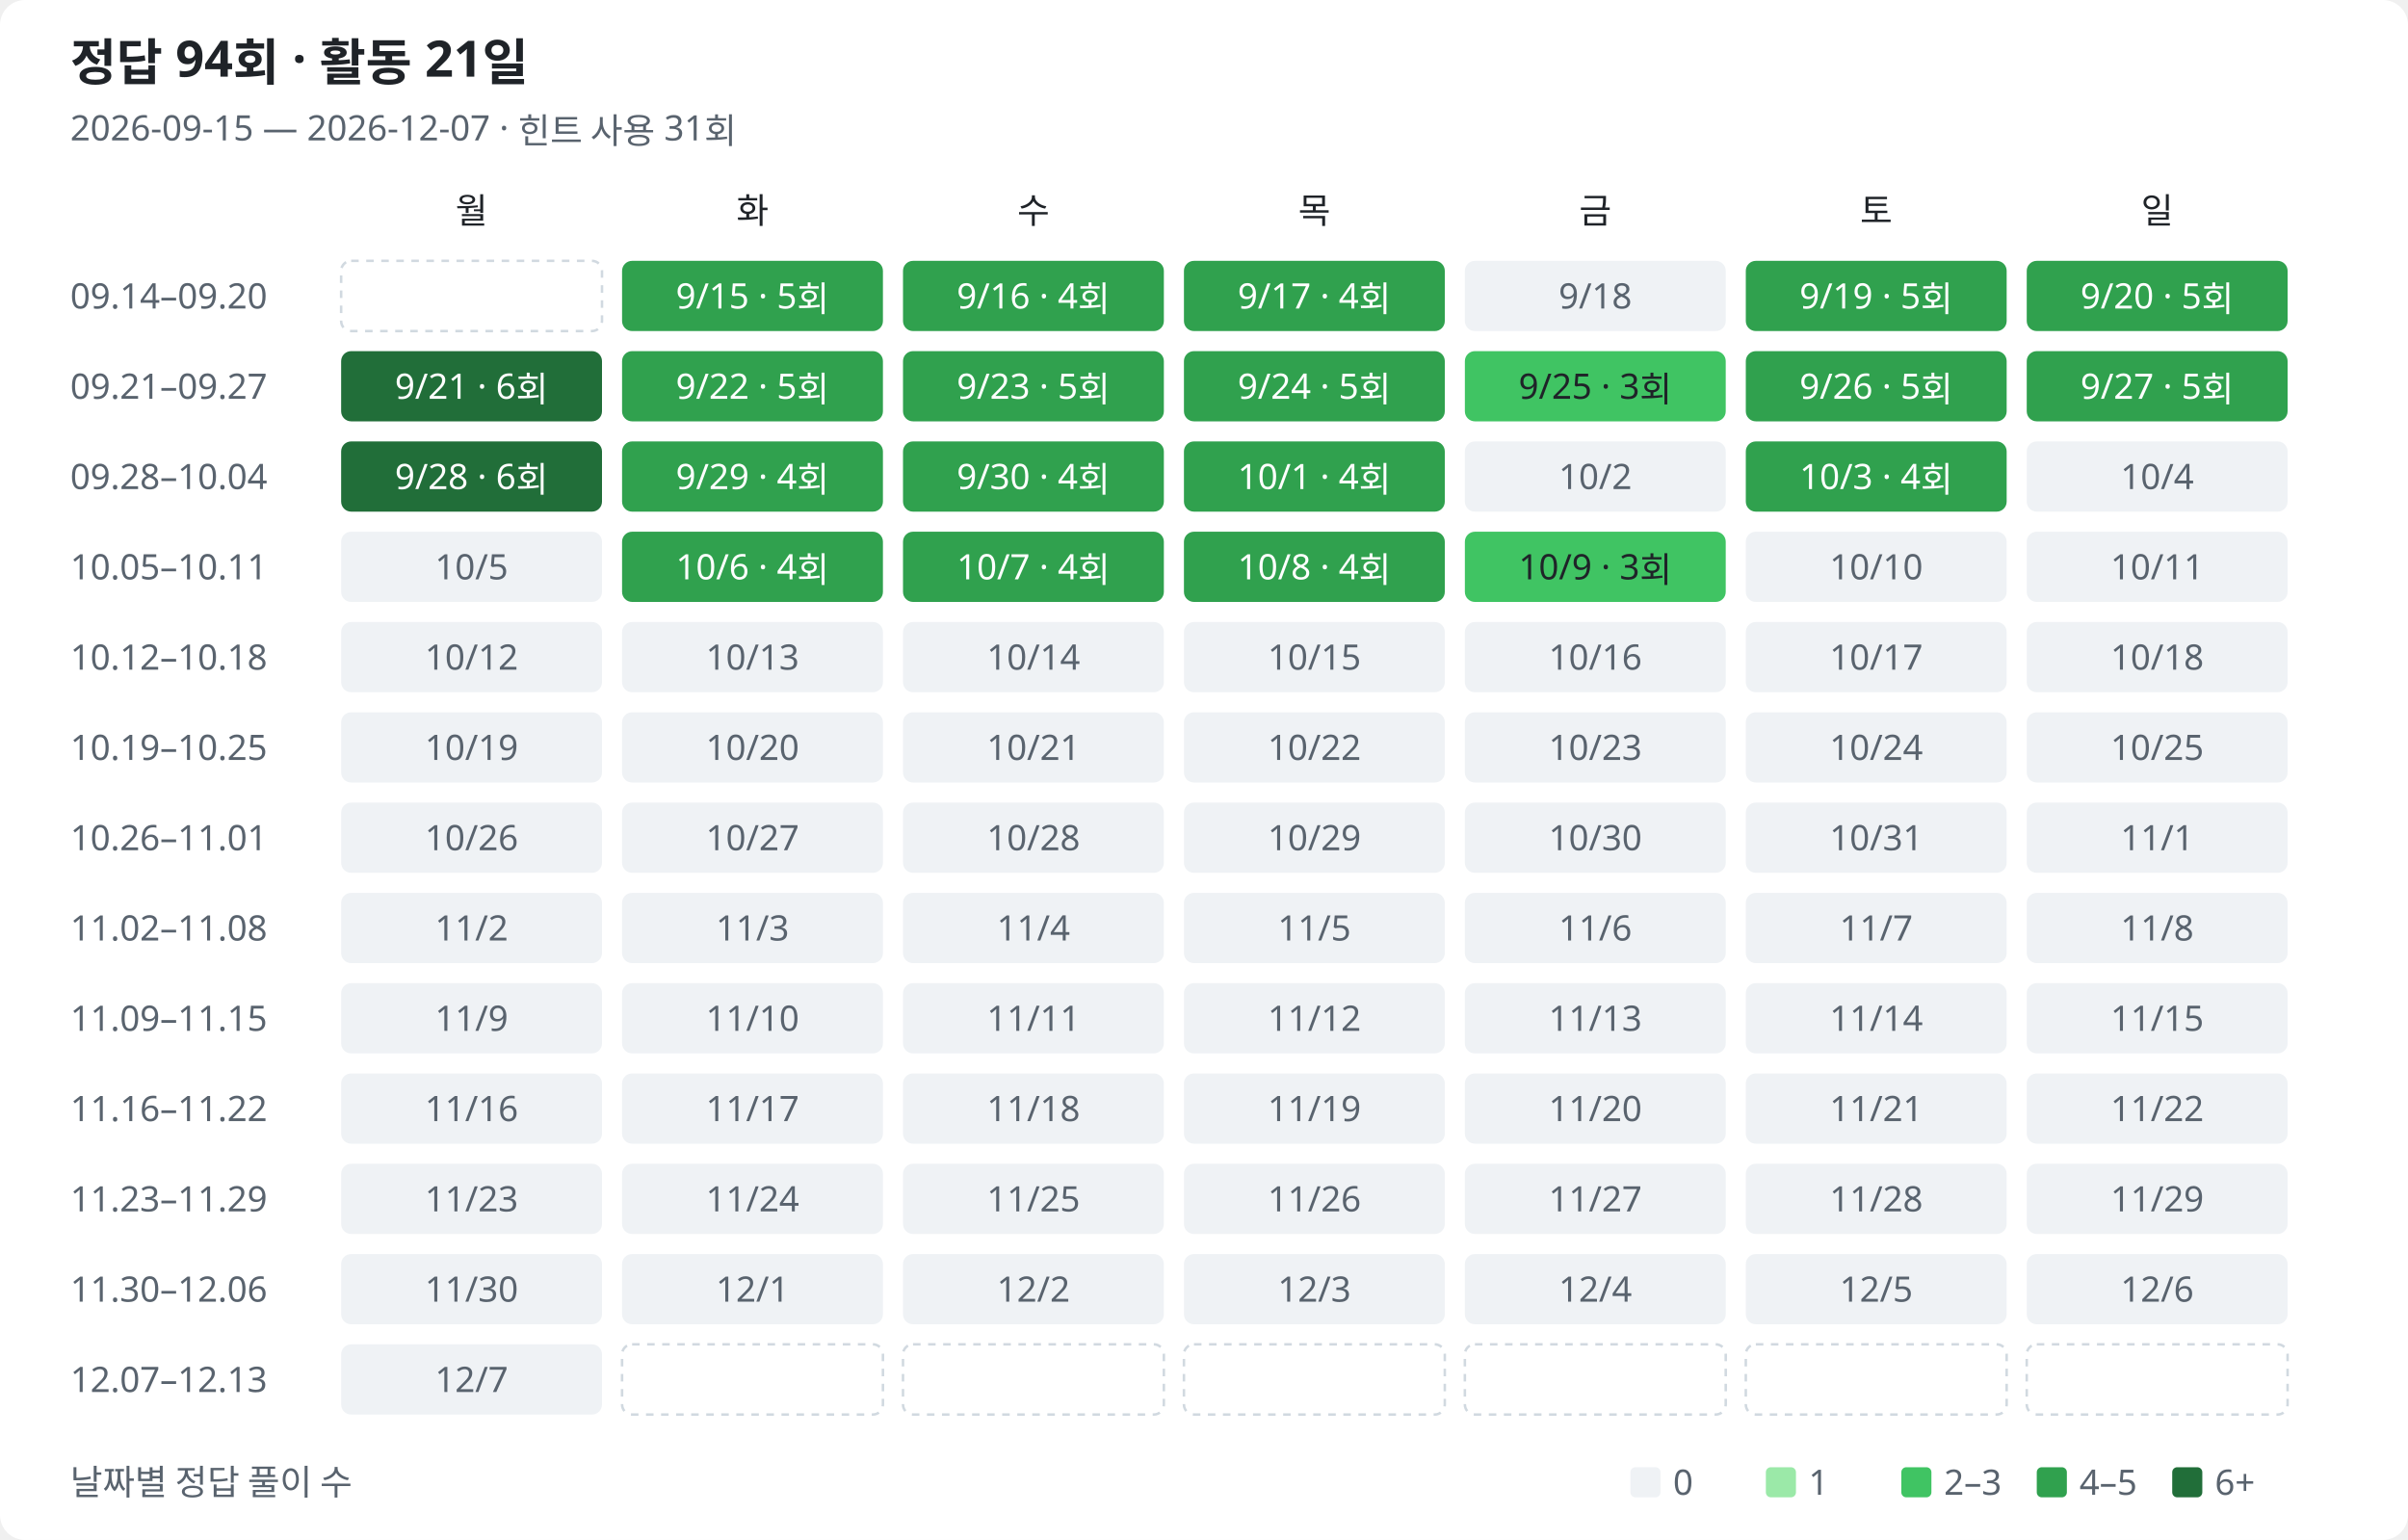
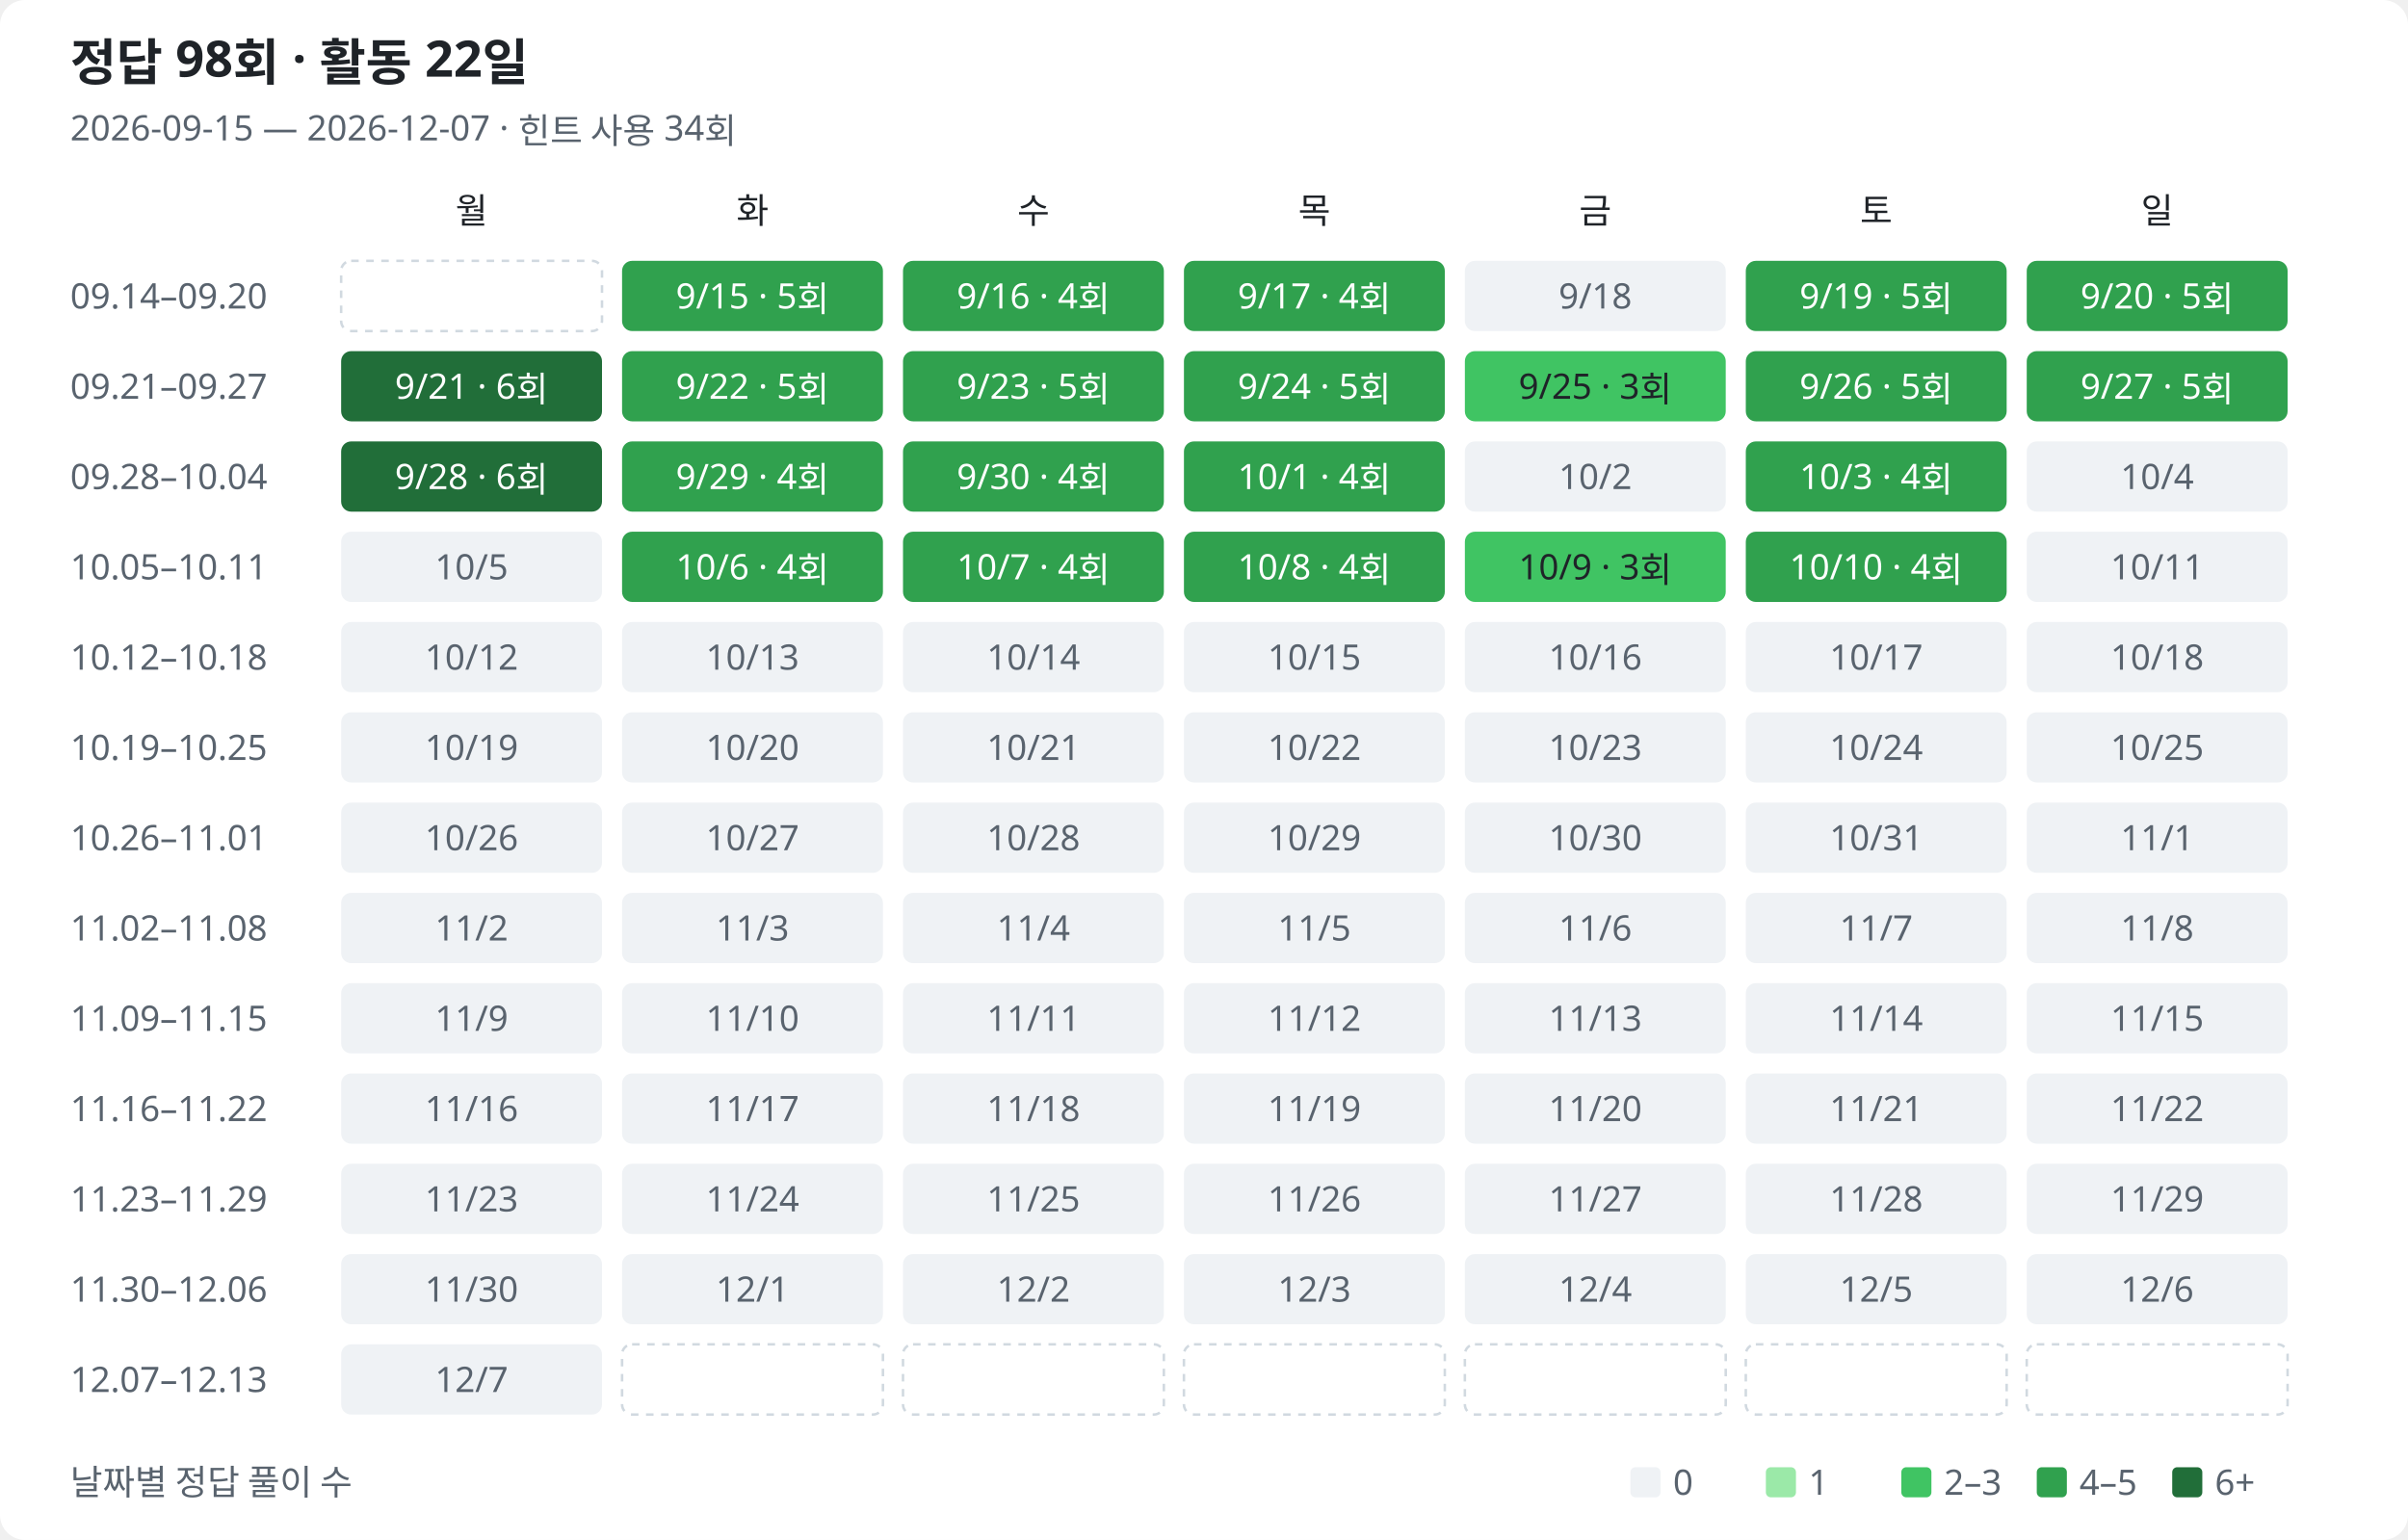
<svg xmlns="http://www.w3.org/2000/svg" width="960" height="614" viewBox="0 0 960 614" role="img" aria-labelledby="title description">
  <style>
text{font-family:Segoe UI,Malgun Gothic,sans-serif;fill:#1f2328;font-size:14px}.muted{fill:#59636e}.heading{font-size:20px;font-weight:600}.bg{fill:#fff}.l0{fill:#eff2f5}.l1{fill:#9be9a8}.l2{fill:#40c463}.l3{fill:#30a14e}.l4{fill:#216e39}.on-fill{fill:#fff}.outside{fill:none;stroke:#d1d9e0;stroke-dasharray:3 3}
@media(prefers-color-scheme:dark){text{fill:#e6edf3}.muted{fill:#9198a1}.bg{fill:#0d1117}.l0{fill:#161b22}.l1{fill:#0e4429}.l2{fill:#006d32}.l3{fill:#26a641}.l4{fill:#39d353}.on-fill{fill:#0d1117}.low-fill{fill:#e6edf3}.outside{stroke:#30363d}}
</style>
  <rect class="bg" width="960" height="614" rx="10" />
-   <text class="heading" x="28" y="32">정답 94회 · 활동 21일</text>
-   <text class="muted" x="28" y="56">2026-09-15 — 2026-12-07 · 힌트 사용 31회</text>
+   <text class="heading" x="28" y="32">정답 98회 · 활동 22일</text>
+   <text class="muted" x="28" y="56">2026-09-15 — 2026-12-07 · 힌트 사용 34회</text>
  <text class="weekday" x="188" y="89" text-anchor="middle">월</text>
  <text class="weekday" x="300" y="89" text-anchor="middle">화</text>
  <text class="weekday" x="412" y="89" text-anchor="middle">수</text>
  <text class="weekday" x="524" y="89" text-anchor="middle">목</text>
  <text class="weekday" x="636" y="89" text-anchor="middle">금</text>
  <text class="weekday" x="748" y="89" text-anchor="middle">토</text>
  <text class="weekday" x="860" y="89" text-anchor="middle">일</text>
  <text class="muted" x="28" y="123">09.14–09.20</text>
  <rect class="outside" x="136" y="104" width="104" height="28" rx="4" />
  <rect class="l3" data-date="2026-09-15" data-count="5" data-row="0" data-col="1" x="248" y="104" width="104" height="28" rx="4" />
  <text class="on-fill" x="300" y="123" text-anchor="middle">9/15 · 5회</text>
  <rect class="l3" data-date="2026-09-16" data-count="4" data-row="0" data-col="2" x="360" y="104" width="104" height="28" rx="4" />
  <text class="on-fill" x="412" y="123" text-anchor="middle">9/16 · 4회</text>
  <rect class="l3" data-date="2026-09-17" data-count="4" data-row="0" data-col="3" x="472" y="104" width="104" height="28" rx="4" />
  <text class="on-fill" x="524" y="123" text-anchor="middle">9/17 · 4회</text>
  <rect class="l0" data-date="2026-09-18" data-count="0" data-row="0" data-col="4" x="584" y="104" width="104" height="28" rx="4" />
  <text class="muted" x="636" y="123" text-anchor="middle">9/18</text>
  <rect class="l3" data-date="2026-09-19" data-count="5" data-row="0" data-col="5" x="696" y="104" width="104" height="28" rx="4" />
  <text class="on-fill" x="748" y="123" text-anchor="middle">9/19 · 5회</text>
  <rect class="l3" data-date="2026-09-20" data-count="5" data-row="0" data-col="6" x="808" y="104" width="104" height="28" rx="4" />
  <text class="on-fill" x="860" y="123" text-anchor="middle">9/20 · 5회</text>
  <text class="muted" x="28" y="159">09.21–09.27</text>
  <rect class="l4" data-date="2026-09-21" data-count="6" data-row="1" data-col="0" x="136" y="140" width="104" height="28" rx="4" />
  <text class="on-fill" x="188" y="159" text-anchor="middle">9/21 · 6회</text>
  <rect class="l3" data-date="2026-09-22" data-count="5" data-row="1" data-col="1" x="248" y="140" width="104" height="28" rx="4" />
  <text class="on-fill" x="300" y="159" text-anchor="middle">9/22 · 5회</text>
  <rect class="l3" data-date="2026-09-23" data-count="5" data-row="1" data-col="2" x="360" y="140" width="104" height="28" rx="4" />
  <text class="on-fill" x="412" y="159" text-anchor="middle">9/23 · 5회</text>
  <rect class="l3" data-date="2026-09-24" data-count="5" data-row="1" data-col="3" x="472" y="140" width="104" height="28" rx="4" />
  <text class="on-fill" x="524" y="159" text-anchor="middle">9/24 · 5회</text>
  <rect class="l2" data-date="2026-09-25" data-count="3" data-row="1" data-col="4" x="584" y="140" width="104" height="28" rx="4" />
  <text class="low-fill" x="636" y="159" text-anchor="middle">9/25 · 3회</text>
  <rect class="l3" data-date="2026-09-26" data-count="5" data-row="1" data-col="5" x="696" y="140" width="104" height="28" rx="4" />
  <text class="on-fill" x="748" y="159" text-anchor="middle">9/26 · 5회</text>
  <rect class="l3" data-date="2026-09-27" data-count="5" data-row="1" data-col="6" x="808" y="140" width="104" height="28" rx="4" />
  <text class="on-fill" x="860" y="159" text-anchor="middle">9/27 · 5회</text>
  <text class="muted" x="28" y="195">09.28–10.04</text>
  <rect class="l4" data-date="2026-09-28" data-count="6" data-row="2" data-col="0" x="136" y="176" width="104" height="28" rx="4" />
  <text class="on-fill" x="188" y="195" text-anchor="middle">9/28 · 6회</text>
  <rect class="l3" data-date="2026-09-29" data-count="4" data-row="2" data-col="1" x="248" y="176" width="104" height="28" rx="4" />
  <text class="on-fill" x="300" y="195" text-anchor="middle">9/29 · 4회</text>
  <rect class="l3" data-date="2026-09-30" data-count="4" data-row="2" data-col="2" x="360" y="176" width="104" height="28" rx="4" />
  <text class="on-fill" x="412" y="195" text-anchor="middle">9/30 · 4회</text>
  <rect class="l3" data-date="2026-10-01" data-count="4" data-row="2" data-col="3" x="472" y="176" width="104" height="28" rx="4" />
  <text class="on-fill" x="524" y="195" text-anchor="middle">10/1 · 4회</text>
  <rect class="l0" data-date="2026-10-02" data-count="0" data-row="2" data-col="4" x="584" y="176" width="104" height="28" rx="4" />
  <text class="muted" x="636" y="195" text-anchor="middle">10/2</text>
  <rect class="l3" data-date="2026-10-03" data-count="4" data-row="2" data-col="5" x="696" y="176" width="104" height="28" rx="4" />
  <text class="on-fill" x="748" y="195" text-anchor="middle">10/3 · 4회</text>
  <rect class="l0" data-date="2026-10-04" data-count="0" data-row="2" data-col="6" x="808" y="176" width="104" height="28" rx="4" />
  <text class="muted" x="860" y="195" text-anchor="middle">10/4</text>
  <text class="muted" x="28" y="231">10.05–10.11</text>
  <rect class="l0" data-date="2026-10-05" data-count="0" data-row="3" data-col="0" x="136" y="212" width="104" height="28" rx="4" />
  <text class="muted" x="188" y="231" text-anchor="middle">10/5</text>
  <rect class="l3" data-date="2026-10-06" data-count="4" data-row="3" data-col="1" x="248" y="212" width="104" height="28" rx="4" />
  <text class="on-fill" x="300" y="231" text-anchor="middle">10/6 · 4회</text>
  <rect class="l3" data-date="2026-10-07" data-count="4" data-row="3" data-col="2" x="360" y="212" width="104" height="28" rx="4" />
  <text class="on-fill" x="412" y="231" text-anchor="middle">10/7 · 4회</text>
  <rect class="l3" data-date="2026-10-08" data-count="4" data-row="3" data-col="3" x="472" y="212" width="104" height="28" rx="4" />
  <text class="on-fill" x="524" y="231" text-anchor="middle">10/8 · 4회</text>
  <rect class="l2" data-date="2026-10-09" data-count="3" data-row="3" data-col="4" x="584" y="212" width="104" height="28" rx="4" />
  <text class="low-fill" x="636" y="231" text-anchor="middle">10/9 · 3회</text>
-   <rect class="l0" data-date="2026-10-10" data-count="0" data-row="3" data-col="5" x="696" y="212" width="104" height="28" rx="4" />
-   <text class="muted" x="748" y="231" text-anchor="middle">10/10</text>
+   <rect class="l3" data-date="2026-10-10" data-count="4" data-row="3" data-col="5" x="696" y="212" width="104" height="28" rx="4" />
+   <text class="on-fill" x="748" y="231" text-anchor="middle">10/10 · 4회</text>
  <rect class="l0" data-date="2026-10-11" data-count="0" data-row="3" data-col="6" x="808" y="212" width="104" height="28" rx="4" />
  <text class="muted" x="860" y="231" text-anchor="middle">10/11</text>
  <text class="muted" x="28" y="267">10.12–10.18</text>
  <rect class="l0" data-date="2026-10-12" data-count="0" data-row="4" data-col="0" x="136" y="248" width="104" height="28" rx="4" />
  <text class="muted" x="188" y="267" text-anchor="middle">10/12</text>
  <rect class="l0" data-date="2026-10-13" data-count="0" data-row="4" data-col="1" x="248" y="248" width="104" height="28" rx="4" />
  <text class="muted" x="300" y="267" text-anchor="middle">10/13</text>
  <rect class="l0" data-date="2026-10-14" data-count="0" data-row="4" data-col="2" x="360" y="248" width="104" height="28" rx="4" />
  <text class="muted" x="412" y="267" text-anchor="middle">10/14</text>
  <rect class="l0" data-date="2026-10-15" data-count="0" data-row="4" data-col="3" x="472" y="248" width="104" height="28" rx="4" />
  <text class="muted" x="524" y="267" text-anchor="middle">10/15</text>
  <rect class="l0" data-date="2026-10-16" data-count="0" data-row="4" data-col="4" x="584" y="248" width="104" height="28" rx="4" />
  <text class="muted" x="636" y="267" text-anchor="middle">10/16</text>
  <rect class="l0" data-date="2026-10-17" data-count="0" data-row="4" data-col="5" x="696" y="248" width="104" height="28" rx="4" />
  <text class="muted" x="748" y="267" text-anchor="middle">10/17</text>
  <rect class="l0" data-date="2026-10-18" data-count="0" data-row="4" data-col="6" x="808" y="248" width="104" height="28" rx="4" />
  <text class="muted" x="860" y="267" text-anchor="middle">10/18</text>
  <text class="muted" x="28" y="303">10.19–10.25</text>
  <rect class="l0" data-date="2026-10-19" data-count="0" data-row="5" data-col="0" x="136" y="284" width="104" height="28" rx="4" />
  <text class="muted" x="188" y="303" text-anchor="middle">10/19</text>
  <rect class="l0" data-date="2026-10-20" data-count="0" data-row="5" data-col="1" x="248" y="284" width="104" height="28" rx="4" />
  <text class="muted" x="300" y="303" text-anchor="middle">10/20</text>
  <rect class="l0" data-date="2026-10-21" data-count="0" data-row="5" data-col="2" x="360" y="284" width="104" height="28" rx="4" />
  <text class="muted" x="412" y="303" text-anchor="middle">10/21</text>
  <rect class="l0" data-date="2026-10-22" data-count="0" data-row="5" data-col="3" x="472" y="284" width="104" height="28" rx="4" />
  <text class="muted" x="524" y="303" text-anchor="middle">10/22</text>
  <rect class="l0" data-date="2026-10-23" data-count="0" data-row="5" data-col="4" x="584" y="284" width="104" height="28" rx="4" />
  <text class="muted" x="636" y="303" text-anchor="middle">10/23</text>
  <rect class="l0" data-date="2026-10-24" data-count="0" data-row="5" data-col="5" x="696" y="284" width="104" height="28" rx="4" />
  <text class="muted" x="748" y="303" text-anchor="middle">10/24</text>
  <rect class="l0" data-date="2026-10-25" data-count="0" data-row="5" data-col="6" x="808" y="284" width="104" height="28" rx="4" />
  <text class="muted" x="860" y="303" text-anchor="middle">10/25</text>
  <text class="muted" x="28" y="339">10.26–11.01</text>
  <rect class="l0" data-date="2026-10-26" data-count="0" data-row="6" data-col="0" x="136" y="320" width="104" height="28" rx="4" />
  <text class="muted" x="188" y="339" text-anchor="middle">10/26</text>
  <rect class="l0" data-date="2026-10-27" data-count="0" data-row="6" data-col="1" x="248" y="320" width="104" height="28" rx="4" />
  <text class="muted" x="300" y="339" text-anchor="middle">10/27</text>
  <rect class="l0" data-date="2026-10-28" data-count="0" data-row="6" data-col="2" x="360" y="320" width="104" height="28" rx="4" />
  <text class="muted" x="412" y="339" text-anchor="middle">10/28</text>
  <rect class="l0" data-date="2026-10-29" data-count="0" data-row="6" data-col="3" x="472" y="320" width="104" height="28" rx="4" />
  <text class="muted" x="524" y="339" text-anchor="middle">10/29</text>
  <rect class="l0" data-date="2026-10-30" data-count="0" data-row="6" data-col="4" x="584" y="320" width="104" height="28" rx="4" />
  <text class="muted" x="636" y="339" text-anchor="middle">10/30</text>
  <rect class="l0" data-date="2026-10-31" data-count="0" data-row="6" data-col="5" x="696" y="320" width="104" height="28" rx="4" />
  <text class="muted" x="748" y="339" text-anchor="middle">10/31</text>
  <rect class="l0" data-date="2026-11-01" data-count="0" data-row="6" data-col="6" x="808" y="320" width="104" height="28" rx="4" />
  <text class="muted" x="860" y="339" text-anchor="middle">11/1</text>
  <text class="muted" x="28" y="375">11.02–11.08</text>
  <rect class="l0" data-date="2026-11-02" data-count="0" data-row="7" data-col="0" x="136" y="356" width="104" height="28" rx="4" />
  <text class="muted" x="188" y="375" text-anchor="middle">11/2</text>
  <rect class="l0" data-date="2026-11-03" data-count="0" data-row="7" data-col="1" x="248" y="356" width="104" height="28" rx="4" />
  <text class="muted" x="300" y="375" text-anchor="middle">11/3</text>
  <rect class="l0" data-date="2026-11-04" data-count="0" data-row="7" data-col="2" x="360" y="356" width="104" height="28" rx="4" />
  <text class="muted" x="412" y="375" text-anchor="middle">11/4</text>
  <rect class="l0" data-date="2026-11-05" data-count="0" data-row="7" data-col="3" x="472" y="356" width="104" height="28" rx="4" />
  <text class="muted" x="524" y="375" text-anchor="middle">11/5</text>
  <rect class="l0" data-date="2026-11-06" data-count="0" data-row="7" data-col="4" x="584" y="356" width="104" height="28" rx="4" />
  <text class="muted" x="636" y="375" text-anchor="middle">11/6</text>
  <rect class="l0" data-date="2026-11-07" data-count="0" data-row="7" data-col="5" x="696" y="356" width="104" height="28" rx="4" />
  <text class="muted" x="748" y="375" text-anchor="middle">11/7</text>
  <rect class="l0" data-date="2026-11-08" data-count="0" data-row="7" data-col="6" x="808" y="356" width="104" height="28" rx="4" />
  <text class="muted" x="860" y="375" text-anchor="middle">11/8</text>
  <text class="muted" x="28" y="411">11.09–11.15</text>
  <rect class="l0" data-date="2026-11-09" data-count="0" data-row="8" data-col="0" x="136" y="392" width="104" height="28" rx="4" />
  <text class="muted" x="188" y="411" text-anchor="middle">11/9</text>
  <rect class="l0" data-date="2026-11-10" data-count="0" data-row="8" data-col="1" x="248" y="392" width="104" height="28" rx="4" />
  <text class="muted" x="300" y="411" text-anchor="middle">11/10</text>
  <rect class="l0" data-date="2026-11-11" data-count="0" data-row="8" data-col="2" x="360" y="392" width="104" height="28" rx="4" />
  <text class="muted" x="412" y="411" text-anchor="middle">11/11</text>
  <rect class="l0" data-date="2026-11-12" data-count="0" data-row="8" data-col="3" x="472" y="392" width="104" height="28" rx="4" />
  <text class="muted" x="524" y="411" text-anchor="middle">11/12</text>
  <rect class="l0" data-date="2026-11-13" data-count="0" data-row="8" data-col="4" x="584" y="392" width="104" height="28" rx="4" />
  <text class="muted" x="636" y="411" text-anchor="middle">11/13</text>
  <rect class="l0" data-date="2026-11-14" data-count="0" data-row="8" data-col="5" x="696" y="392" width="104" height="28" rx="4" />
  <text class="muted" x="748" y="411" text-anchor="middle">11/14</text>
  <rect class="l0" data-date="2026-11-15" data-count="0" data-row="8" data-col="6" x="808" y="392" width="104" height="28" rx="4" />
  <text class="muted" x="860" y="411" text-anchor="middle">11/15</text>
  <text class="muted" x="28" y="447">11.16–11.22</text>
  <rect class="l0" data-date="2026-11-16" data-count="0" data-row="9" data-col="0" x="136" y="428" width="104" height="28" rx="4" />
  <text class="muted" x="188" y="447" text-anchor="middle">11/16</text>
  <rect class="l0" data-date="2026-11-17" data-count="0" data-row="9" data-col="1" x="248" y="428" width="104" height="28" rx="4" />
  <text class="muted" x="300" y="447" text-anchor="middle">11/17</text>
  <rect class="l0" data-date="2026-11-18" data-count="0" data-row="9" data-col="2" x="360" y="428" width="104" height="28" rx="4" />
  <text class="muted" x="412" y="447" text-anchor="middle">11/18</text>
  <rect class="l0" data-date="2026-11-19" data-count="0" data-row="9" data-col="3" x="472" y="428" width="104" height="28" rx="4" />
  <text class="muted" x="524" y="447" text-anchor="middle">11/19</text>
  <rect class="l0" data-date="2026-11-20" data-count="0" data-row="9" data-col="4" x="584" y="428" width="104" height="28" rx="4" />
  <text class="muted" x="636" y="447" text-anchor="middle">11/20</text>
  <rect class="l0" data-date="2026-11-21" data-count="0" data-row="9" data-col="5" x="696" y="428" width="104" height="28" rx="4" />
  <text class="muted" x="748" y="447" text-anchor="middle">11/21</text>
  <rect class="l0" data-date="2026-11-22" data-count="0" data-row="9" data-col="6" x="808" y="428" width="104" height="28" rx="4" />
  <text class="muted" x="860" y="447" text-anchor="middle">11/22</text>
  <text class="muted" x="28" y="483">11.23–11.29</text>
  <rect class="l0" data-date="2026-11-23" data-count="0" data-row="10" data-col="0" x="136" y="464" width="104" height="28" rx="4" />
  <text class="muted" x="188" y="483" text-anchor="middle">11/23</text>
  <rect class="l0" data-date="2026-11-24" data-count="0" data-row="10" data-col="1" x="248" y="464" width="104" height="28" rx="4" />
  <text class="muted" x="300" y="483" text-anchor="middle">11/24</text>
  <rect class="l0" data-date="2026-11-25" data-count="0" data-row="10" data-col="2" x="360" y="464" width="104" height="28" rx="4" />
  <text class="muted" x="412" y="483" text-anchor="middle">11/25</text>
  <rect class="l0" data-date="2026-11-26" data-count="0" data-row="10" data-col="3" x="472" y="464" width="104" height="28" rx="4" />
  <text class="muted" x="524" y="483" text-anchor="middle">11/26</text>
  <rect class="l0" data-date="2026-11-27" data-count="0" data-row="10" data-col="4" x="584" y="464" width="104" height="28" rx="4" />
  <text class="muted" x="636" y="483" text-anchor="middle">11/27</text>
  <rect class="l0" data-date="2026-11-28" data-count="0" data-row="10" data-col="5" x="696" y="464" width="104" height="28" rx="4" />
  <text class="muted" x="748" y="483" text-anchor="middle">11/28</text>
  <rect class="l0" data-date="2026-11-29" data-count="0" data-row="10" data-col="6" x="808" y="464" width="104" height="28" rx="4" />
  <text class="muted" x="860" y="483" text-anchor="middle">11/29</text>
  <text class="muted" x="28" y="519">11.30–12.06</text>
  <rect class="l0" data-date="2026-11-30" data-count="0" data-row="11" data-col="0" x="136" y="500" width="104" height="28" rx="4" />
  <text class="muted" x="188" y="519" text-anchor="middle">11/30</text>
  <rect class="l0" data-date="2026-12-01" data-count="0" data-row="11" data-col="1" x="248" y="500" width="104" height="28" rx="4" />
  <text class="muted" x="300" y="519" text-anchor="middle">12/1</text>
  <rect class="l0" data-date="2026-12-02" data-count="0" data-row="11" data-col="2" x="360" y="500" width="104" height="28" rx="4" />
  <text class="muted" x="412" y="519" text-anchor="middle">12/2</text>
  <rect class="l0" data-date="2026-12-03" data-count="0" data-row="11" data-col="3" x="472" y="500" width="104" height="28" rx="4" />
  <text class="muted" x="524" y="519" text-anchor="middle">12/3</text>
  <rect class="l0" data-date="2026-12-04" data-count="0" data-row="11" data-col="4" x="584" y="500" width="104" height="28" rx="4" />
  <text class="muted" x="636" y="519" text-anchor="middle">12/4</text>
  <rect class="l0" data-date="2026-12-05" data-count="0" data-row="11" data-col="5" x="696" y="500" width="104" height="28" rx="4" />
  <text class="muted" x="748" y="519" text-anchor="middle">12/5</text>
  <rect class="l0" data-date="2026-12-06" data-count="0" data-row="11" data-col="6" x="808" y="500" width="104" height="28" rx="4" />
  <text class="muted" x="860" y="519" text-anchor="middle">12/6</text>
  <text class="muted" x="28" y="555">12.07–12.13</text>
  <rect class="l0" data-date="2026-12-07" data-count="0" data-row="12" data-col="0" x="136" y="536" width="104" height="28" rx="4" />
  <text class="muted" x="188" y="555" text-anchor="middle">12/7</text>
  <rect class="outside" x="248" y="536" width="104" height="28" rx="4" />
  <rect class="outside" x="360" y="536" width="104" height="28" rx="4" />
  <rect class="outside" x="472" y="536" width="104" height="28" rx="4" />
  <rect class="outside" x="584" y="536" width="104" height="28" rx="4" />
  <rect class="outside" x="696" y="536" width="104" height="28" rx="4" />
  <rect class="outside" x="808" y="536" width="104" height="28" rx="4" />
  <text class="muted" x="28" y="596">날짜별 정답 풀이 수</text>
  <rect class="l0" x="650" y="585" width="12" height="12" rx="2" />
  <text class="muted" x="667" y="596">0</text>
  <rect class="l1" x="704" y="585" width="12" height="12" rx="2" />
  <text class="muted" x="721" y="596">1</text>
  <rect class="l2" x="758" y="585" width="12" height="12" rx="2" />
  <text class="muted" x="775" y="596">2–3</text>
  <rect class="l3" x="812" y="585" width="12" height="12" rx="2" />
  <text class="muted" x="829" y="596">4–5</text>
  <rect class="l4" x="866" y="585" width="12" height="12" rx="2" />
  <text class="muted" x="883" y="596">6+</text>
</svg>
